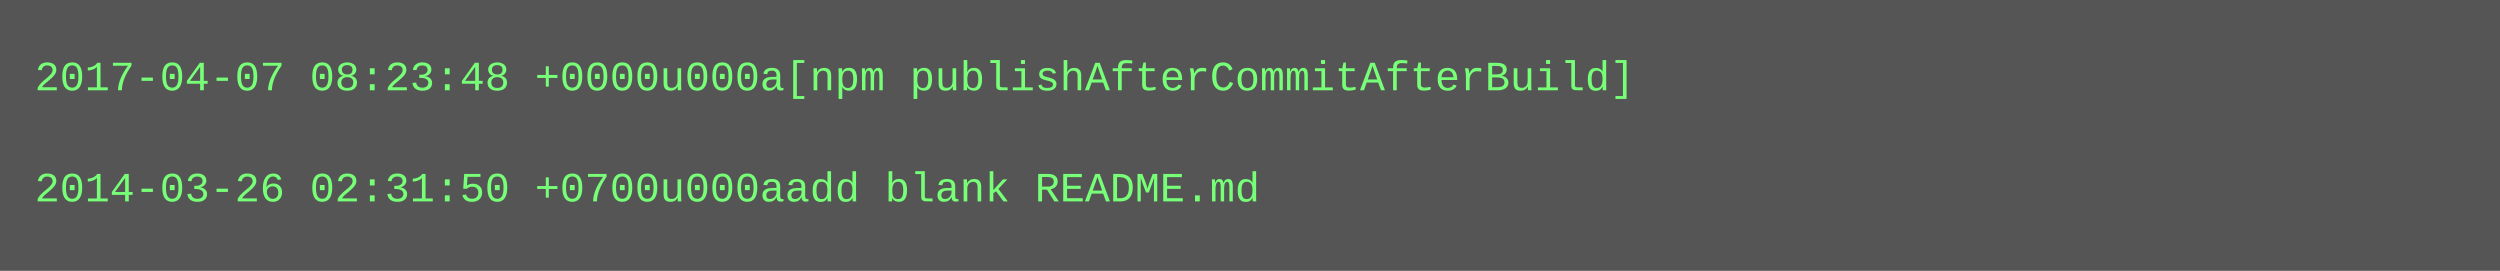
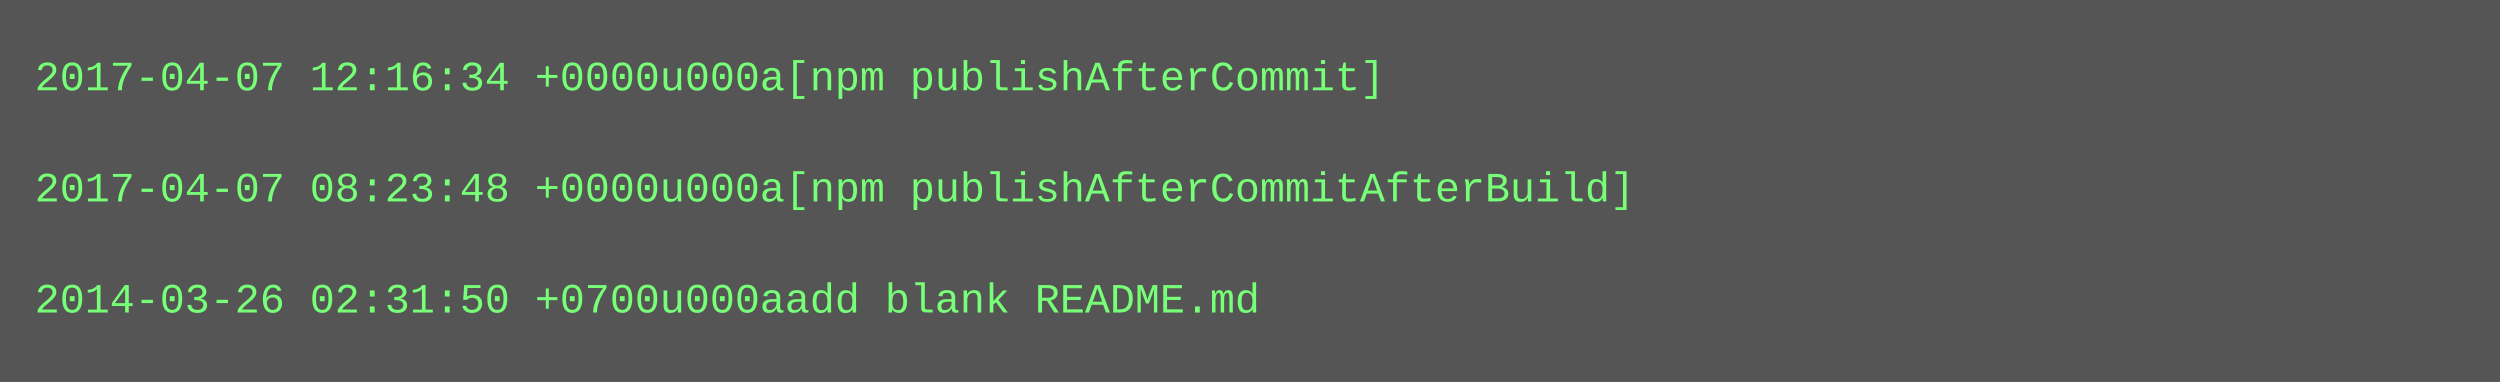
- <svg xmlns="http://www.w3.org/2000/svg" height="78" width="720">
-   <rect height="78" fill="#555" width="720" />
+ <svg xmlns="http://www.w3.org/2000/svg" height="110" width="720">
+   <rect height="110" fill="#555" width="720" />
  <text fill="#7f7" font-family="Courier New" font-size="12" xml:space="preserve">
-     <tspan x="10" y="26">2017-04-07 08:23:48 +0000u000a[npm publishAfterCommitAfterBuild]</tspan>
+     <tspan x="10" y="26">2017-04-07 12:16:34 +0000u000a[npm publishAfterCommit]</tspan>
    <tspan x="10" y="42" />
-     <tspan x="10" y="58">2014-03-26 02:31:50 +0700u000aadd blank README.md</tspan>
+     <tspan x="10" y="58">2017-04-07 08:23:48 +0000u000a[npm publishAfterCommitAfterBuild]</tspan>
+     <tspan x="10" y="74" />
+     <tspan x="10" y="90">2014-03-26 02:31:50 +0700u000aadd blank README.md</tspan>
  </text>
</svg>
